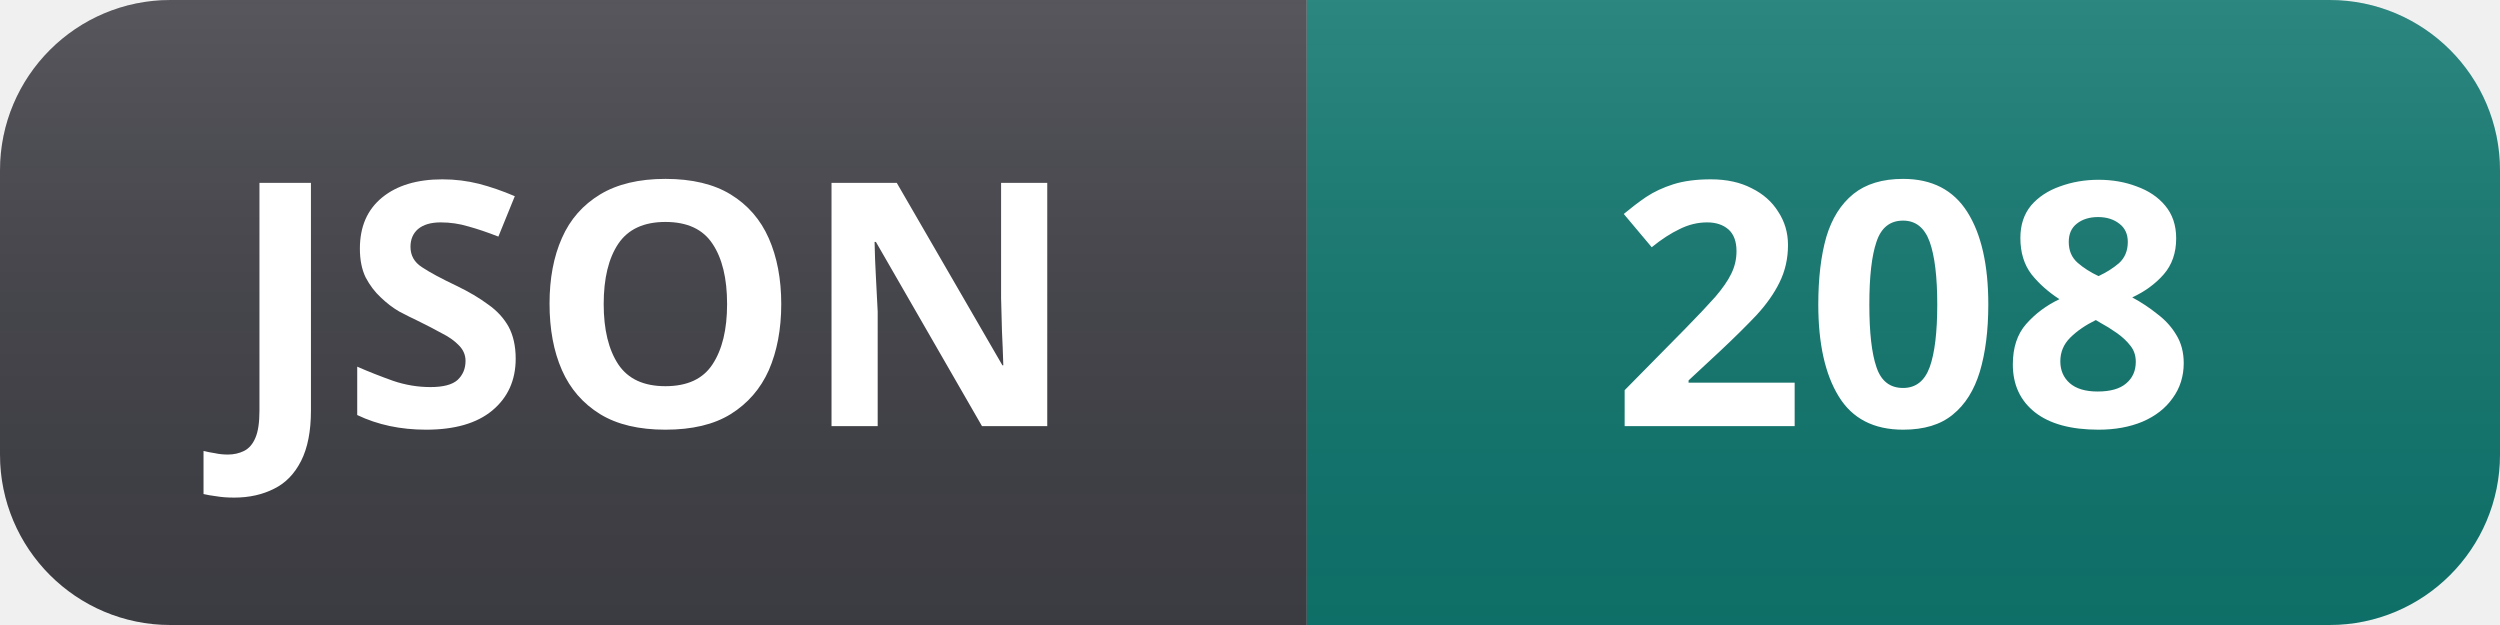
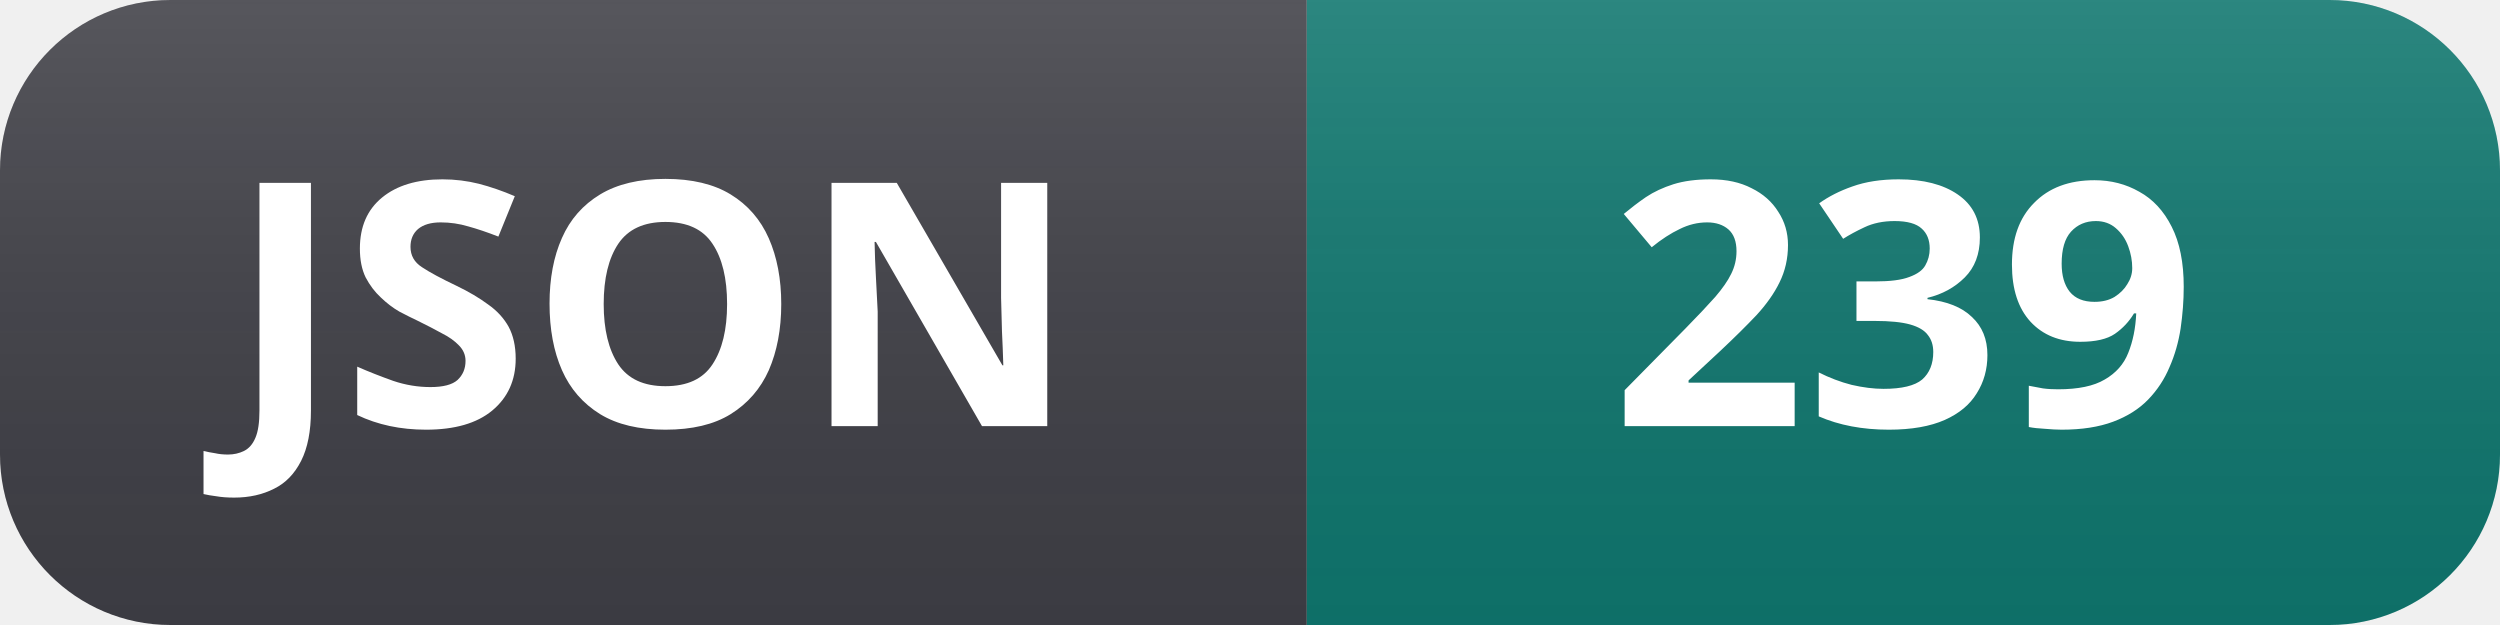
- <svg xmlns="http://www.w3.org/2000/svg" width="88" height="22" role="img" aria-label="JSON: 208">
+ <svg xmlns="http://www.w3.org/2000/svg" width="88" height="22" role="img" aria-label="JSON: 239">
  <linearGradient id="s" x2="0" y2="100%">
    <stop offset="0" stop-color="#fff" stop-opacity=".12" />
    <stop offset="1" stop-color="#000" stop-opacity=".06" />
  </linearGradient>
  <clipPath id="r">
    <rect width="88" height="22" rx="6" fill="#fff" />
  </clipPath>
  <g clip-path="url(#r)">
    <rect width="46" height="22" fill="#3f3f46" />
    <rect x="46" width="42" height="22" fill="#0f766e" />
    <rect width="88" height="22" fill="url(#s)" />
  </g>
  <g fill="#fff" text-anchor="middle" font-family="Segoe UI, Noto Sans, Helvetica, Arial, sans-serif" font-size="12" font-weight="600">
    <text x="23" y="15">JSON</text>
-     <text x="67" y="15">208</text>
+     <text x="67" y="15">239</text>
  </g>
</svg>
